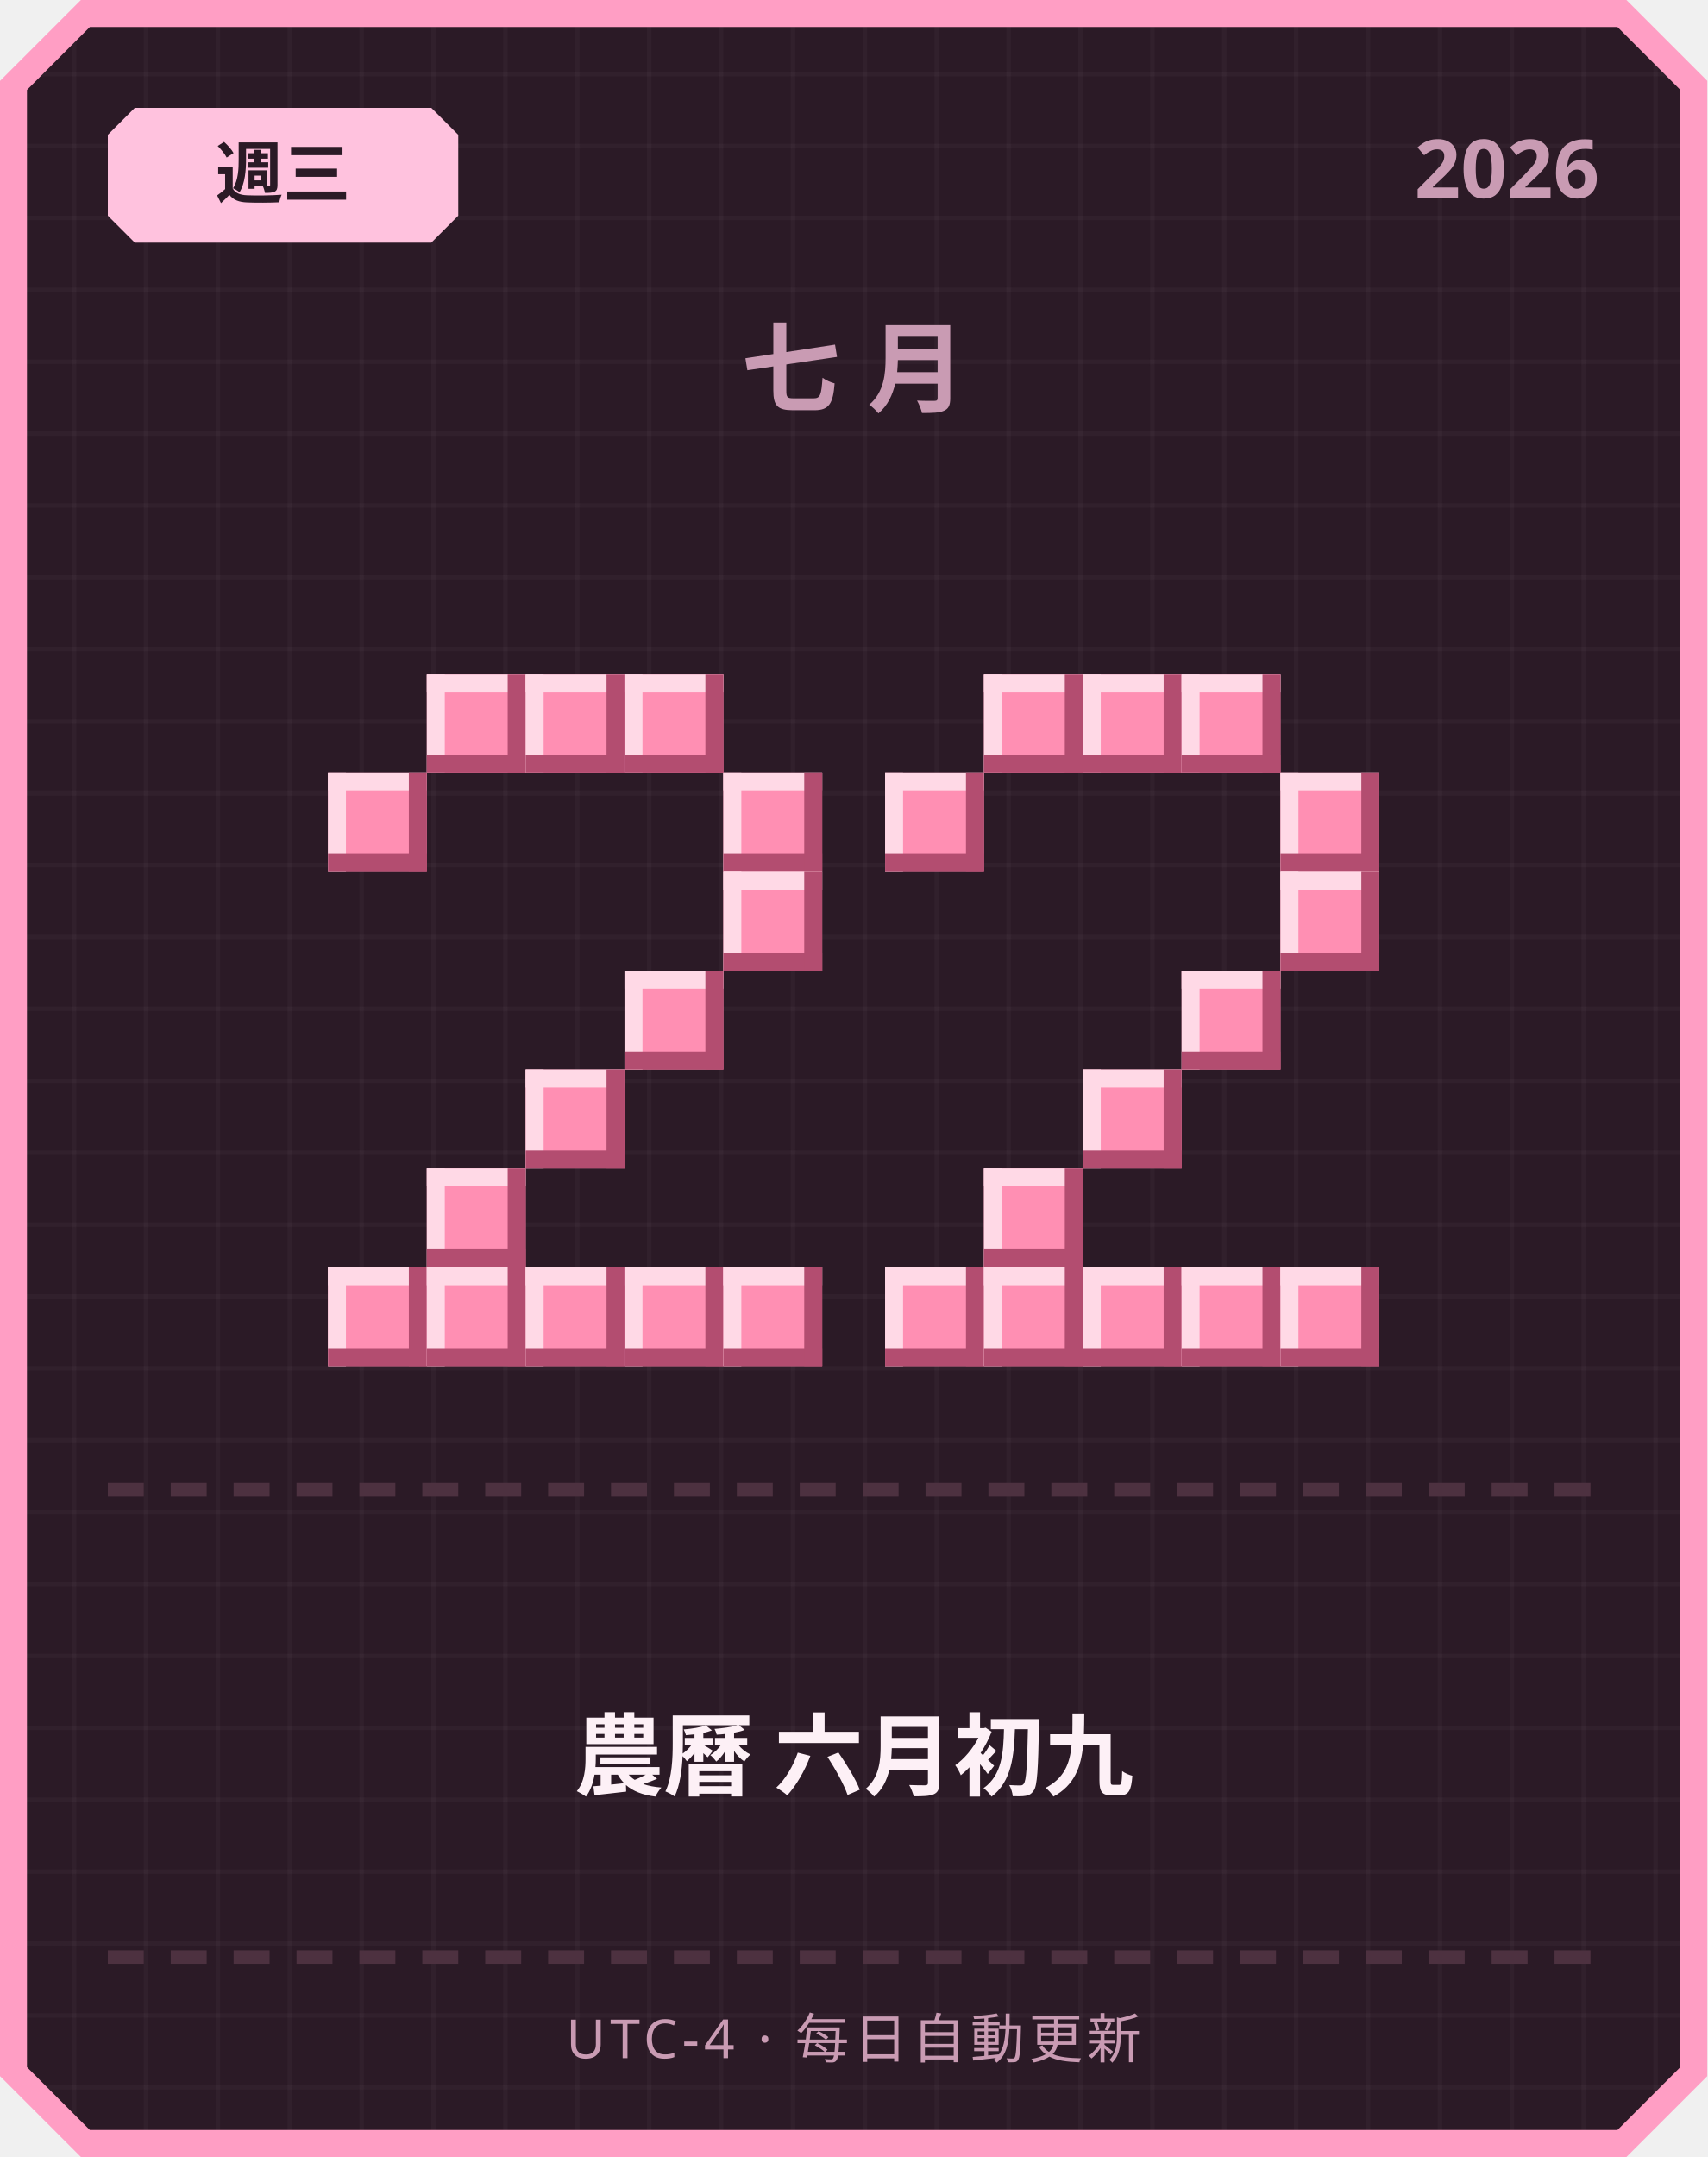
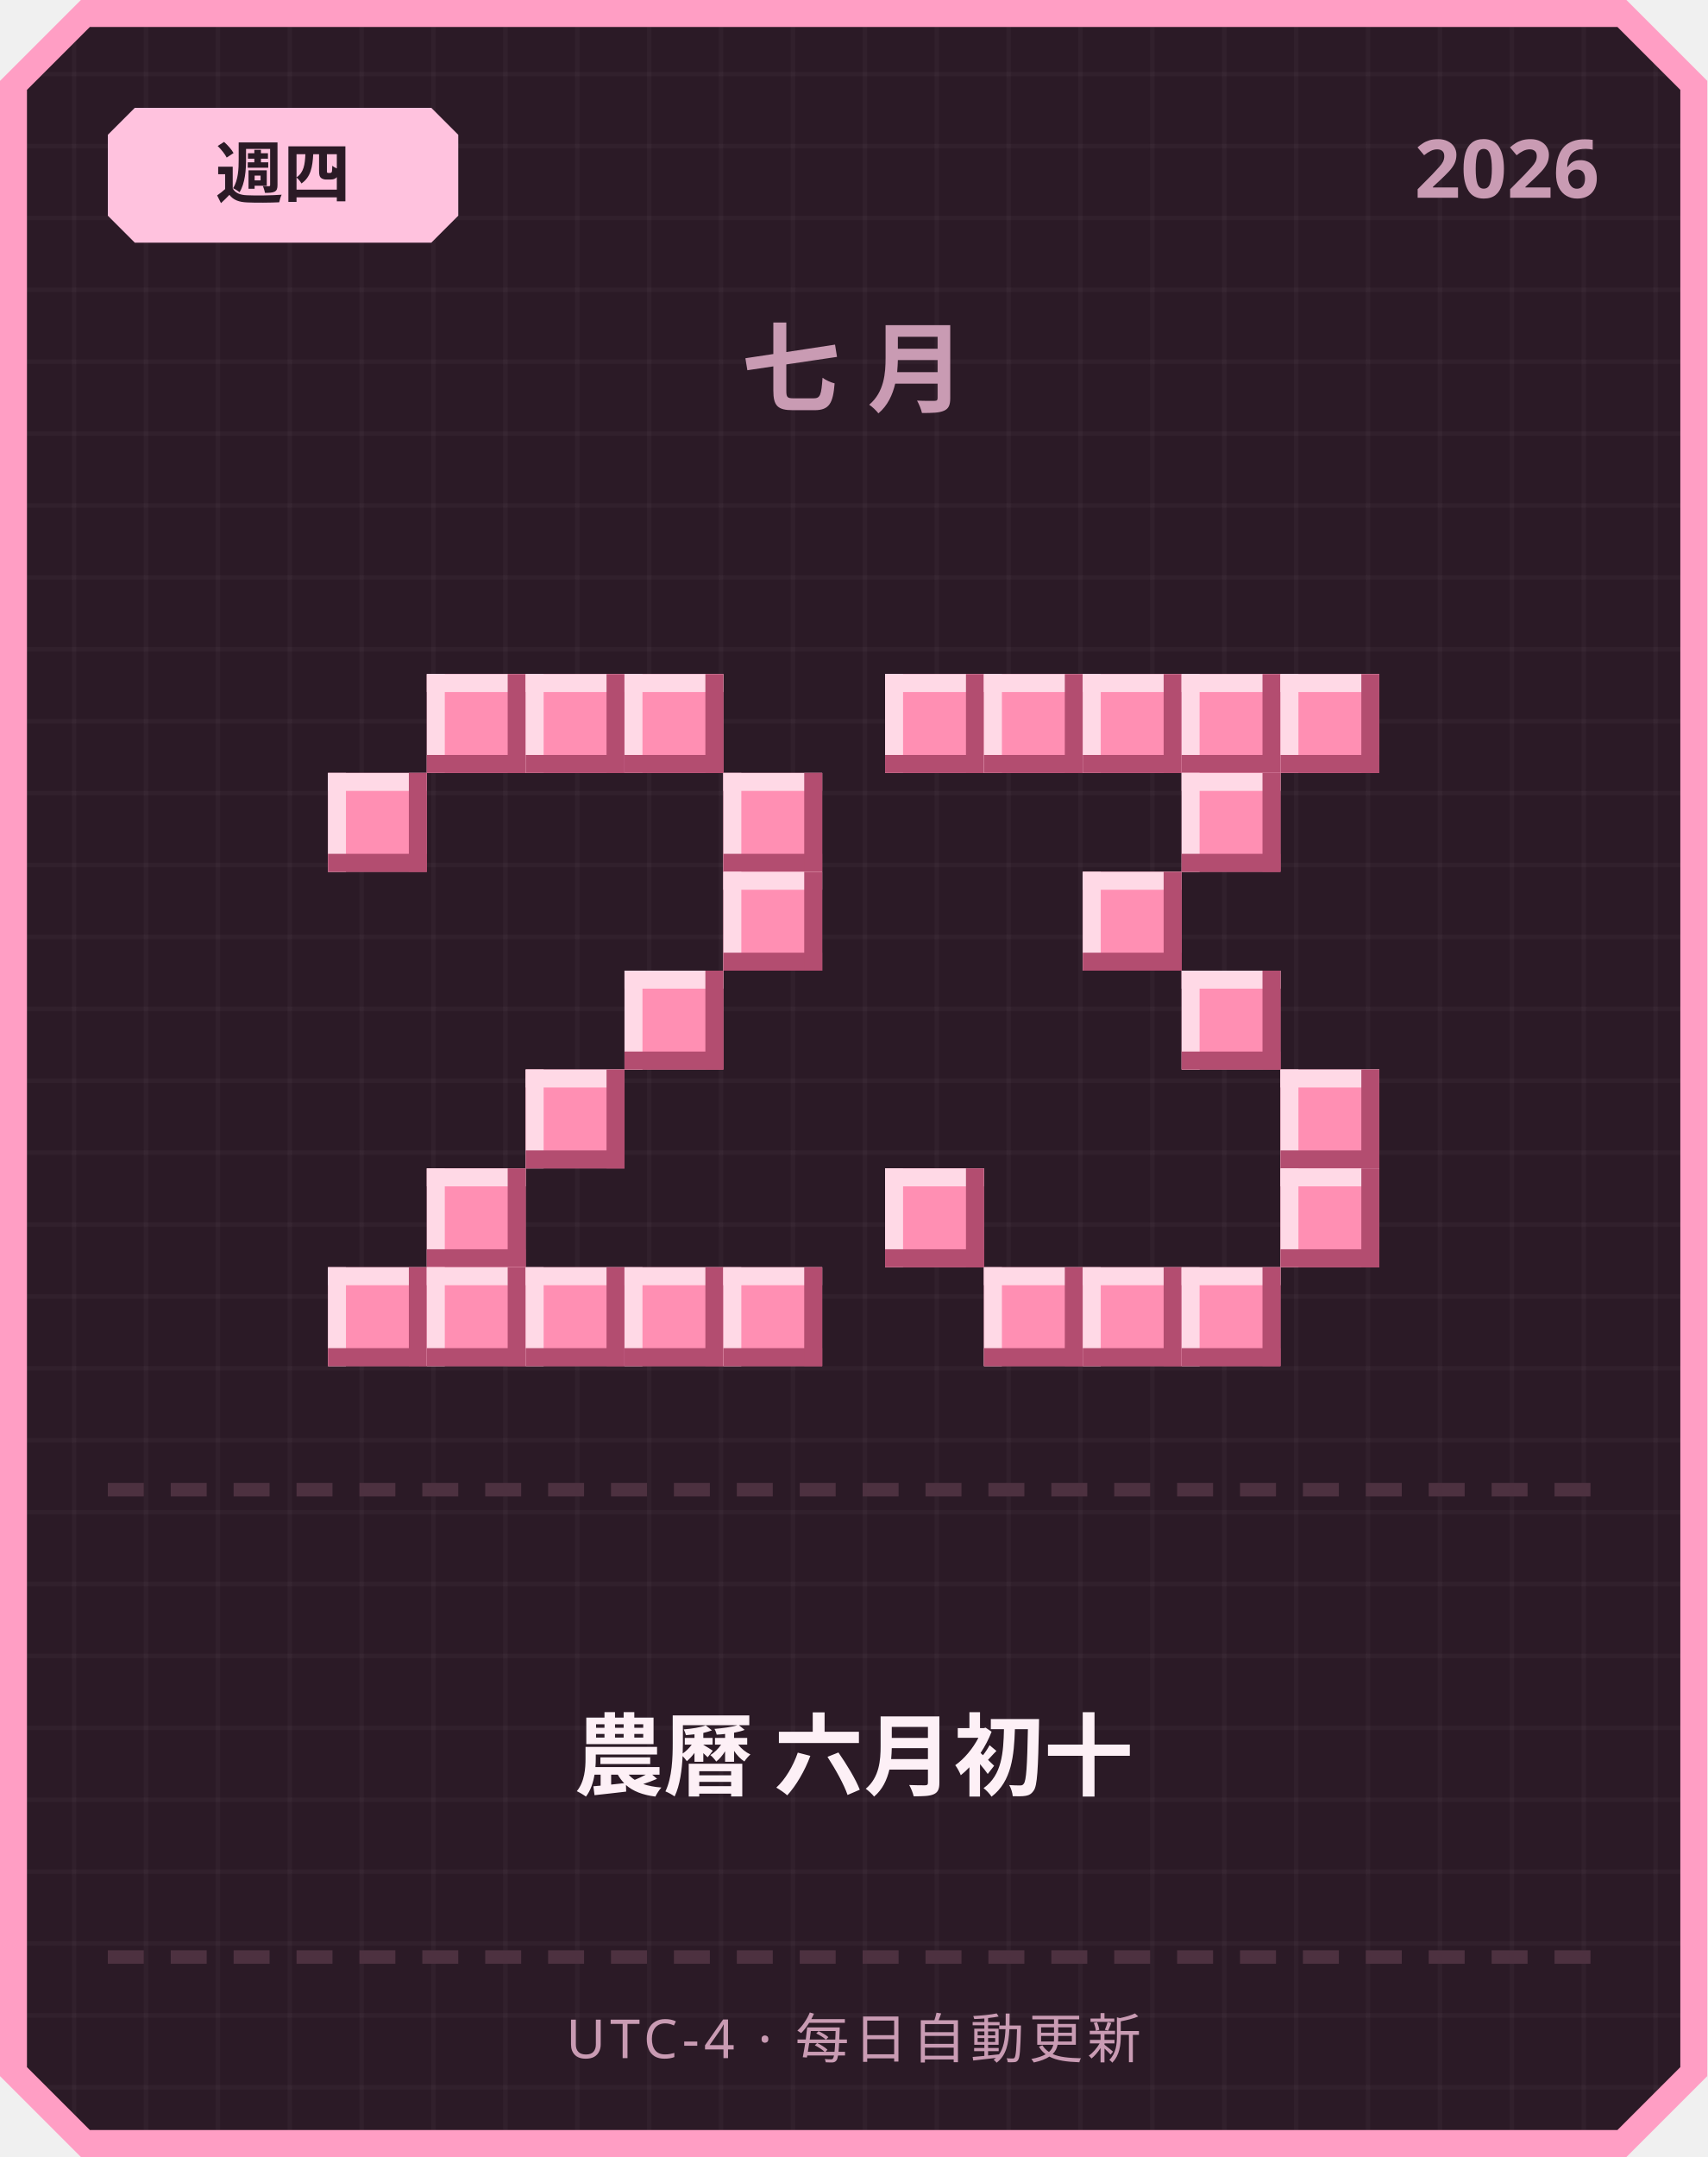
<svg xmlns="http://www.w3.org/2000/svg" width="380" height="480" viewBox="0 0 380 480">
  <defs>
    <pattern id="grid" width="16" height="16" patternUnits="userSpaceOnUse">
      <rect width="16" height="16" fill="#2b1a26" />
      <rect width="1" height="16" fill="#ffffff" opacity="0.03" />
      <rect width="16" height="1" fill="#ffffff" opacity="0.03" />
    </pattern>
  </defs>
  <path d="M 18,0 L 362,0 L 380,18 L 380,462 L 362,480 L 18,480 L 0,462 L 0,18 Z" fill="#ff9ec4" />
  <path d="M 20,6 L 360,6 L 374,20 L 374,460 L 360,474 L 20,474 L 6,460 L 6,20 Z" fill="url(#grid)" />
  <path d="M 30,24 L 96,24 L 102,30 L 102,48 L 96,54 L 30,54 L 24,48 L 24,30 Z" fill="#ffc2de" />
-   <text x="63" y="44" text-anchor="middle" font-family="'Segoe UI', sans-serif" font-size="15" font-weight="700" fill="#2b1a26">週三</text>
+   <text x="63" y="44" text-anchor="middle" font-family="'Segoe UI', sans-serif" font-size="15" font-weight="700" fill="#2b1a26">週四</text>
  <text x="356" y="44" text-anchor="end" font-family="'Segoe UI', sans-serif" font-size="18" font-weight="700" fill="#c99bb3">2026</text>
  <text x="190" y="90" text-anchor="middle" font-family="'Segoe UI', sans-serif" font-size="22" font-weight="700" letter-spacing="6" fill="#c99bb3">七月</text>
  <rect x="95" y="150" width="22" height="22" fill="#ff8fb3" />
  <rect x="95" y="150" width="22" height="4" fill="#ffd9e6" />
  <rect x="95" y="150" width="4" height="22" fill="#ffd9e6" />
  <rect x="95" y="168" width="22" height="4" fill="#b34d70" />
  <rect x="113" y="150" width="4" height="22" fill="#b34d70" />
  <rect x="117" y="150" width="22" height="22" fill="#ff8fb3" />
  <rect x="117" y="150" width="22" height="4" fill="#ffd9e6" />
  <rect x="117" y="150" width="4" height="22" fill="#ffd9e6" />
  <rect x="117" y="168" width="22" height="4" fill="#b34d70" />
  <rect x="135" y="150" width="4" height="22" fill="#b34d70" />
  <rect x="139" y="150" width="22" height="22" fill="#ff8fb3" />
  <rect x="139" y="150" width="22" height="4" fill="#ffd9e6" />
  <rect x="139" y="150" width="4" height="22" fill="#ffd9e6" />
  <rect x="139" y="168" width="22" height="4" fill="#b34d70" />
  <rect x="157" y="150" width="4" height="22" fill="#b34d70" />
  <rect x="73" y="172" width="22" height="22" fill="#ff8fb3" />
  <rect x="73" y="172" width="22" height="4" fill="#ffd9e6" />
  <rect x="73" y="172" width="4" height="22" fill="#ffd9e6" />
  <rect x="73" y="190" width="22" height="4" fill="#b34d70" />
  <rect x="91" y="172" width="4" height="22" fill="#b34d70" />
  <rect x="161" y="172" width="22" height="22" fill="#ff8fb3" />
  <rect x="161" y="172" width="22" height="4" fill="#ffd9e6" />
  <rect x="161" y="172" width="4" height="22" fill="#ffd9e6" />
  <rect x="161" y="190" width="22" height="4" fill="#b34d70" />
  <rect x="179" y="172" width="4" height="22" fill="#b34d70" />
  <rect x="161" y="194" width="22" height="22" fill="#ff8fb3" />
  <rect x="161" y="194" width="22" height="4" fill="#ffd9e6" />
  <rect x="161" y="194" width="4" height="22" fill="#ffd9e6" />
  <rect x="161" y="212" width="22" height="4" fill="#b34d70" />
  <rect x="179" y="194" width="4" height="22" fill="#b34d70" />
  <rect x="139" y="216" width="22" height="22" fill="#ff8fb3" />
  <rect x="139" y="216" width="22" height="4" fill="#ffd9e6" />
  <rect x="139" y="216" width="4" height="22" fill="#ffd9e6" />
  <rect x="139" y="234" width="22" height="4" fill="#b34d70" />
  <rect x="157" y="216" width="4" height="22" fill="#b34d70" />
  <rect x="117" y="238" width="22" height="22" fill="#ff8fb3" />
  <rect x="117" y="238" width="22" height="4" fill="#ffd9e6" />
  <rect x="117" y="238" width="4" height="22" fill="#ffd9e6" />
  <rect x="117" y="256" width="22" height="4" fill="#b34d70" />
  <rect x="135" y="238" width="4" height="22" fill="#b34d70" />
  <rect x="95" y="260" width="22" height="22" fill="#ff8fb3" />
  <rect x="95" y="260" width="22" height="4" fill="#ffd9e6" />
  <rect x="95" y="260" width="4" height="22" fill="#ffd9e6" />
  <rect x="95" y="278" width="22" height="4" fill="#b34d70" />
  <rect x="113" y="260" width="4" height="22" fill="#b34d70" />
  <rect x="73" y="282" width="22" height="22" fill="#ff8fb3" />
  <rect x="73" y="282" width="22" height="4" fill="#ffd9e6" />
  <rect x="73" y="282" width="4" height="22" fill="#ffd9e6" />
  <rect x="73" y="300" width="22" height="4" fill="#b34d70" />
  <rect x="91" y="282" width="4" height="22" fill="#b34d70" />
  <rect x="95" y="282" width="22" height="22" fill="#ff8fb3" />
  <rect x="95" y="282" width="22" height="4" fill="#ffd9e6" />
  <rect x="95" y="282" width="4" height="22" fill="#ffd9e6" />
  <rect x="95" y="300" width="22" height="4" fill="#b34d70" />
  <rect x="113" y="282" width="4" height="22" fill="#b34d70" />
  <rect x="117" y="282" width="22" height="22" fill="#ff8fb3" />
  <rect x="117" y="282" width="22" height="4" fill="#ffd9e6" />
  <rect x="117" y="282" width="4" height="22" fill="#ffd9e6" />
  <rect x="117" y="300" width="22" height="4" fill="#b34d70" />
  <rect x="135" y="282" width="4" height="22" fill="#b34d70" />
  <rect x="139" y="282" width="22" height="22" fill="#ff8fb3" />
  <rect x="139" y="282" width="22" height="4" fill="#ffd9e6" />
  <rect x="139" y="282" width="4" height="22" fill="#ffd9e6" />
  <rect x="139" y="300" width="22" height="4" fill="#b34d70" />
  <rect x="157" y="282" width="4" height="22" fill="#b34d70" />
  <rect x="161" y="282" width="22" height="22" fill="#ff8fb3" />
  <rect x="161" y="282" width="22" height="4" fill="#ffd9e6" />
  <rect x="161" y="282" width="4" height="22" fill="#ffd9e6" />
  <rect x="161" y="300" width="22" height="4" fill="#b34d70" />
  <rect x="179" y="282" width="4" height="22" fill="#b34d70" />
+   <rect x="197" y="150" width="22" height="22" fill="#ff8fb3" />
+   <rect x="197" y="150" width="22" height="4" fill="#ffd9e6" />
+   <rect x="197" y="150" width="4" height="22" fill="#ffd9e6" />
+   <rect x="197" y="168" width="22" height="4" fill="#b34d70" />
+   <rect x="215" y="150" width="4" height="22" fill="#b34d70" />
  <rect x="219" y="150" width="22" height="22" fill="#ff8fb3" />
  <rect x="219" y="150" width="22" height="4" fill="#ffd9e6" />
  <rect x="219" y="150" width="4" height="22" fill="#ffd9e6" />
  <rect x="219" y="168" width="22" height="4" fill="#b34d70" />
  <rect x="237" y="150" width="4" height="22" fill="#b34d70" />
  <rect x="241" y="150" width="22" height="22" fill="#ff8fb3" />
  <rect x="241" y="150" width="22" height="4" fill="#ffd9e6" />
  <rect x="241" y="150" width="4" height="22" fill="#ffd9e6" />
  <rect x="241" y="168" width="22" height="4" fill="#b34d70" />
  <rect x="259" y="150" width="4" height="22" fill="#b34d70" />
  <rect x="263" y="150" width="22" height="22" fill="#ff8fb3" />
  <rect x="263" y="150" width="22" height="4" fill="#ffd9e6" />
  <rect x="263" y="150" width="4" height="22" fill="#ffd9e6" />
  <rect x="263" y="168" width="22" height="4" fill="#b34d70" />
  <rect x="281" y="150" width="4" height="22" fill="#b34d70" />
-   <rect x="197" y="172" width="22" height="22" fill="#ff8fb3" />
-   <rect x="197" y="172" width="22" height="4" fill="#ffd9e6" />
-   <rect x="197" y="172" width="4" height="22" fill="#ffd9e6" />
-   <rect x="197" y="190" width="22" height="4" fill="#b34d70" />
-   <rect x="215" y="172" width="4" height="22" fill="#b34d70" />
-   <rect x="285" y="172" width="22" height="22" fill="#ff8fb3" />
-   <rect x="285" y="172" width="22" height="4" fill="#ffd9e6" />
-   <rect x="285" y="172" width="4" height="22" fill="#ffd9e6" />
-   <rect x="285" y="190" width="22" height="4" fill="#b34d70" />
-   <rect x="303" y="172" width="4" height="22" fill="#b34d70" />
-   <rect x="285" y="194" width="22" height="22" fill="#ff8fb3" />
-   <rect x="285" y="194" width="22" height="4" fill="#ffd9e6" />
-   <rect x="285" y="194" width="4" height="22" fill="#ffd9e6" />
-   <rect x="285" y="212" width="22" height="4" fill="#b34d70" />
-   <rect x="303" y="194" width="4" height="22" fill="#b34d70" />
+   <rect x="285" y="150" width="22" height="22" fill="#ff8fb3" />
+   <rect x="285" y="150" width="22" height="4" fill="#ffd9e6" />
+   <rect x="285" y="150" width="4" height="22" fill="#ffd9e6" />
+   <rect x="285" y="168" width="22" height="4" fill="#b34d70" />
+   <rect x="303" y="150" width="4" height="22" fill="#b34d70" />
+   <rect x="263" y="172" width="22" height="22" fill="#ff8fb3" />
+   <rect x="263" y="172" width="22" height="4" fill="#ffd9e6" />
+   <rect x="263" y="172" width="4" height="22" fill="#ffd9e6" />
+   <rect x="263" y="190" width="22" height="4" fill="#b34d70" />
+   <rect x="281" y="172" width="4" height="22" fill="#b34d70" />
+   <rect x="241" y="194" width="22" height="22" fill="#ff8fb3" />
+   <rect x="241" y="194" width="22" height="4" fill="#ffd9e6" />
+   <rect x="241" y="194" width="4" height="22" fill="#ffd9e6" />
+   <rect x="241" y="212" width="22" height="4" fill="#b34d70" />
+   <rect x="259" y="194" width="4" height="22" fill="#b34d70" />
  <rect x="263" y="216" width="22" height="22" fill="#ff8fb3" />
  <rect x="263" y="216" width="22" height="4" fill="#ffd9e6" />
  <rect x="263" y="216" width="4" height="22" fill="#ffd9e6" />
  <rect x="263" y="234" width="22" height="4" fill="#b34d70" />
  <rect x="281" y="216" width="4" height="22" fill="#b34d70" />
-   <rect x="241" y="238" width="22" height="22" fill="#ff8fb3" />
-   <rect x="241" y="238" width="22" height="4" fill="#ffd9e6" />
-   <rect x="241" y="238" width="4" height="22" fill="#ffd9e6" />
-   <rect x="241" y="256" width="22" height="4" fill="#b34d70" />
-   <rect x="259" y="238" width="4" height="22" fill="#b34d70" />
-   <rect x="219" y="260" width="22" height="22" fill="#ff8fb3" />
-   <rect x="219" y="260" width="22" height="4" fill="#ffd9e6" />
-   <rect x="219" y="260" width="4" height="22" fill="#ffd9e6" />
-   <rect x="219" y="278" width="22" height="4" fill="#b34d70" />
-   <rect x="237" y="260" width="4" height="22" fill="#b34d70" />
-   <rect x="197" y="282" width="22" height="22" fill="#ff8fb3" />
-   <rect x="197" y="282" width="22" height="4" fill="#ffd9e6" />
-   <rect x="197" y="282" width="4" height="22" fill="#ffd9e6" />
-   <rect x="197" y="300" width="22" height="4" fill="#b34d70" />
-   <rect x="215" y="282" width="4" height="22" fill="#b34d70" />
+   <rect x="285" y="238" width="22" height="22" fill="#ff8fb3" />
+   <rect x="285" y="238" width="22" height="4" fill="#ffd9e6" />
+   <rect x="285" y="238" width="4" height="22" fill="#ffd9e6" />
+   <rect x="285" y="256" width="22" height="4" fill="#b34d70" />
+   <rect x="303" y="238" width="4" height="22" fill="#b34d70" />
+   <rect x="197" y="260" width="22" height="22" fill="#ff8fb3" />
+   <rect x="197" y="260" width="22" height="4" fill="#ffd9e6" />
+   <rect x="197" y="260" width="4" height="22" fill="#ffd9e6" />
+   <rect x="197" y="278" width="22" height="4" fill="#b34d70" />
+   <rect x="215" y="260" width="4" height="22" fill="#b34d70" />
+   <rect x="285" y="260" width="22" height="22" fill="#ff8fb3" />
+   <rect x="285" y="260" width="22" height="4" fill="#ffd9e6" />
+   <rect x="285" y="260" width="4" height="22" fill="#ffd9e6" />
+   <rect x="285" y="278" width="22" height="4" fill="#b34d70" />
+   <rect x="303" y="260" width="4" height="22" fill="#b34d70" />
  <rect x="219" y="282" width="22" height="22" fill="#ff8fb3" />
  <rect x="219" y="282" width="22" height="4" fill="#ffd9e6" />
  <rect x="219" y="282" width="4" height="22" fill="#ffd9e6" />
  <rect x="219" y="300" width="22" height="4" fill="#b34d70" />
  <rect x="237" y="282" width="4" height="22" fill="#b34d70" />
  <rect x="241" y="282" width="22" height="22" fill="#ff8fb3" />
  <rect x="241" y="282" width="22" height="4" fill="#ffd9e6" />
  <rect x="241" y="282" width="4" height="22" fill="#ffd9e6" />
  <rect x="241" y="300" width="22" height="4" fill="#b34d70" />
  <rect x="259" y="282" width="4" height="22" fill="#b34d70" />
  <rect x="263" y="282" width="22" height="22" fill="#ff8fb3" />
  <rect x="263" y="282" width="22" height="4" fill="#ffd9e6" />
  <rect x="263" y="282" width="4" height="22" fill="#ffd9e6" />
  <rect x="263" y="300" width="22" height="4" fill="#b34d70" />
  <rect x="281" y="282" width="4" height="22" fill="#b34d70" />
-   <rect x="285" y="282" width="22" height="22" fill="#ff8fb3" />
-   <rect x="285" y="282" width="22" height="4" fill="#ffd9e6" />
-   <rect x="285" y="282" width="4" height="22" fill="#ffd9e6" />
-   <rect x="285" y="300" width="22" height="4" fill="#b34d70" />
-   <rect x="303" y="282" width="4" height="22" fill="#b34d70" />
  <rect x="24" y="330" width="8" height="3" fill="#4d3140" />
  <rect x="38" y="330" width="8" height="3" fill="#4d3140" />
  <rect x="52" y="330" width="8" height="3" fill="#4d3140" />
  <rect x="66" y="330" width="8" height="3" fill="#4d3140" />
  <rect x="80" y="330" width="8" height="3" fill="#4d3140" />
  <rect x="94" y="330" width="8" height="3" fill="#4d3140" />
  <rect x="108" y="330" width="8" height="3" fill="#4d3140" />
  <rect x="122" y="330" width="8" height="3" fill="#4d3140" />
  <rect x="136" y="330" width="8" height="3" fill="#4d3140" />
  <rect x="150" y="330" width="8" height="3" fill="#4d3140" />
  <rect x="164" y="330" width="8" height="3" fill="#4d3140" />
  <rect x="178" y="330" width="8" height="3" fill="#4d3140" />
  <rect x="192" y="330" width="8" height="3" fill="#4d3140" />
  <rect x="206" y="330" width="8" height="3" fill="#4d3140" />
  <rect x="220" y="330" width="8" height="3" fill="#4d3140" />
  <rect x="234" y="330" width="8" height="3" fill="#4d3140" />
  <rect x="248" y="330" width="8" height="3" fill="#4d3140" />
  <rect x="262" y="330" width="8" height="3" fill="#4d3140" />
  <rect x="276" y="330" width="8" height="3" fill="#4d3140" />
  <rect x="290" y="330" width="8" height="3" fill="#4d3140" />
  <rect x="304" y="330" width="8" height="3" fill="#4d3140" />
  <rect x="318" y="330" width="8" height="3" fill="#4d3140" />
  <rect x="332" y="330" width="8" height="3" fill="#4d3140" />
  <rect x="346" y="330" width="8" height="3" fill="#4d3140" />
-   <text x="190" y="398" text-anchor="middle" font-family="'Segoe UI', 'Microsoft JhengHei', sans-serif" font-size="20" font-weight="700" fill="#fdf0f6">農曆 六月初九</text>
+   <text x="190" y="398" text-anchor="middle" font-family="'Segoe UI', 'Microsoft JhengHei', sans-serif" font-size="20" font-weight="700" fill="#fdf0f6">農曆 六月初十</text>
  <rect x="24" y="434" width="8" height="3" fill="#4d3140" />
  <rect x="38" y="434" width="8" height="3" fill="#4d3140" />
  <rect x="52" y="434" width="8" height="3" fill="#4d3140" />
  <rect x="66" y="434" width="8" height="3" fill="#4d3140" />
  <rect x="80" y="434" width="8" height="3" fill="#4d3140" />
  <rect x="94" y="434" width="8" height="3" fill="#4d3140" />
  <rect x="108" y="434" width="8" height="3" fill="#4d3140" />
  <rect x="122" y="434" width="8" height="3" fill="#4d3140" />
  <rect x="136" y="434" width="8" height="3" fill="#4d3140" />
  <rect x="150" y="434" width="8" height="3" fill="#4d3140" />
  <rect x="164" y="434" width="8" height="3" fill="#4d3140" />
  <rect x="178" y="434" width="8" height="3" fill="#4d3140" />
  <rect x="192" y="434" width="8" height="3" fill="#4d3140" />
  <rect x="206" y="434" width="8" height="3" fill="#4d3140" />
  <rect x="220" y="434" width="8" height="3" fill="#4d3140" />
  <rect x="234" y="434" width="8" height="3" fill="#4d3140" />
  <rect x="248" y="434" width="8" height="3" fill="#4d3140" />
  <rect x="262" y="434" width="8" height="3" fill="#4d3140" />
  <rect x="276" y="434" width="8" height="3" fill="#4d3140" />
  <rect x="290" y="434" width="8" height="3" fill="#4d3140" />
  <rect x="304" y="434" width="8" height="3" fill="#4d3140" />
  <rect x="318" y="434" width="8" height="3" fill="#4d3140" />
  <rect x="332" y="434" width="8" height="3" fill="#4d3140" />
  <rect x="346" y="434" width="8" height="3" fill="#4d3140" />
  <text x="190" y="458" text-anchor="middle" font-family="'Segoe UI', sans-serif" font-size="12" letter-spacing="1" fill="#c99bb3">UTC-4 · 每日自動更新</text>
</svg>
